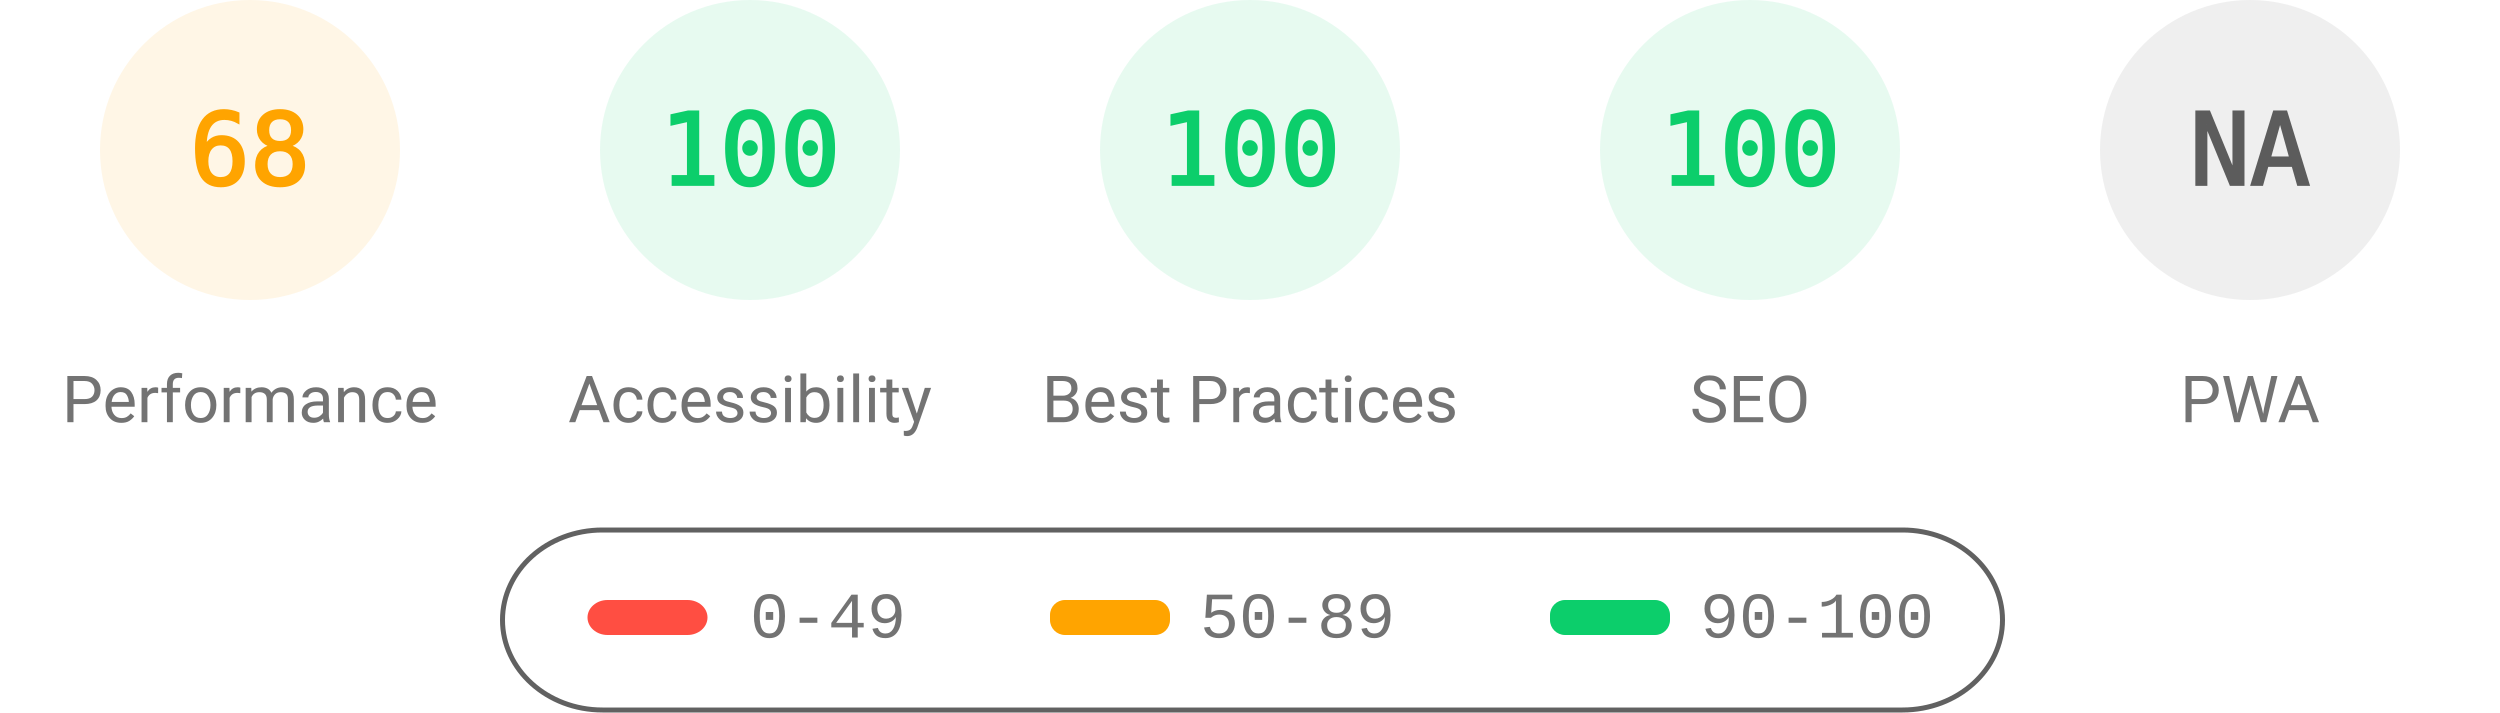
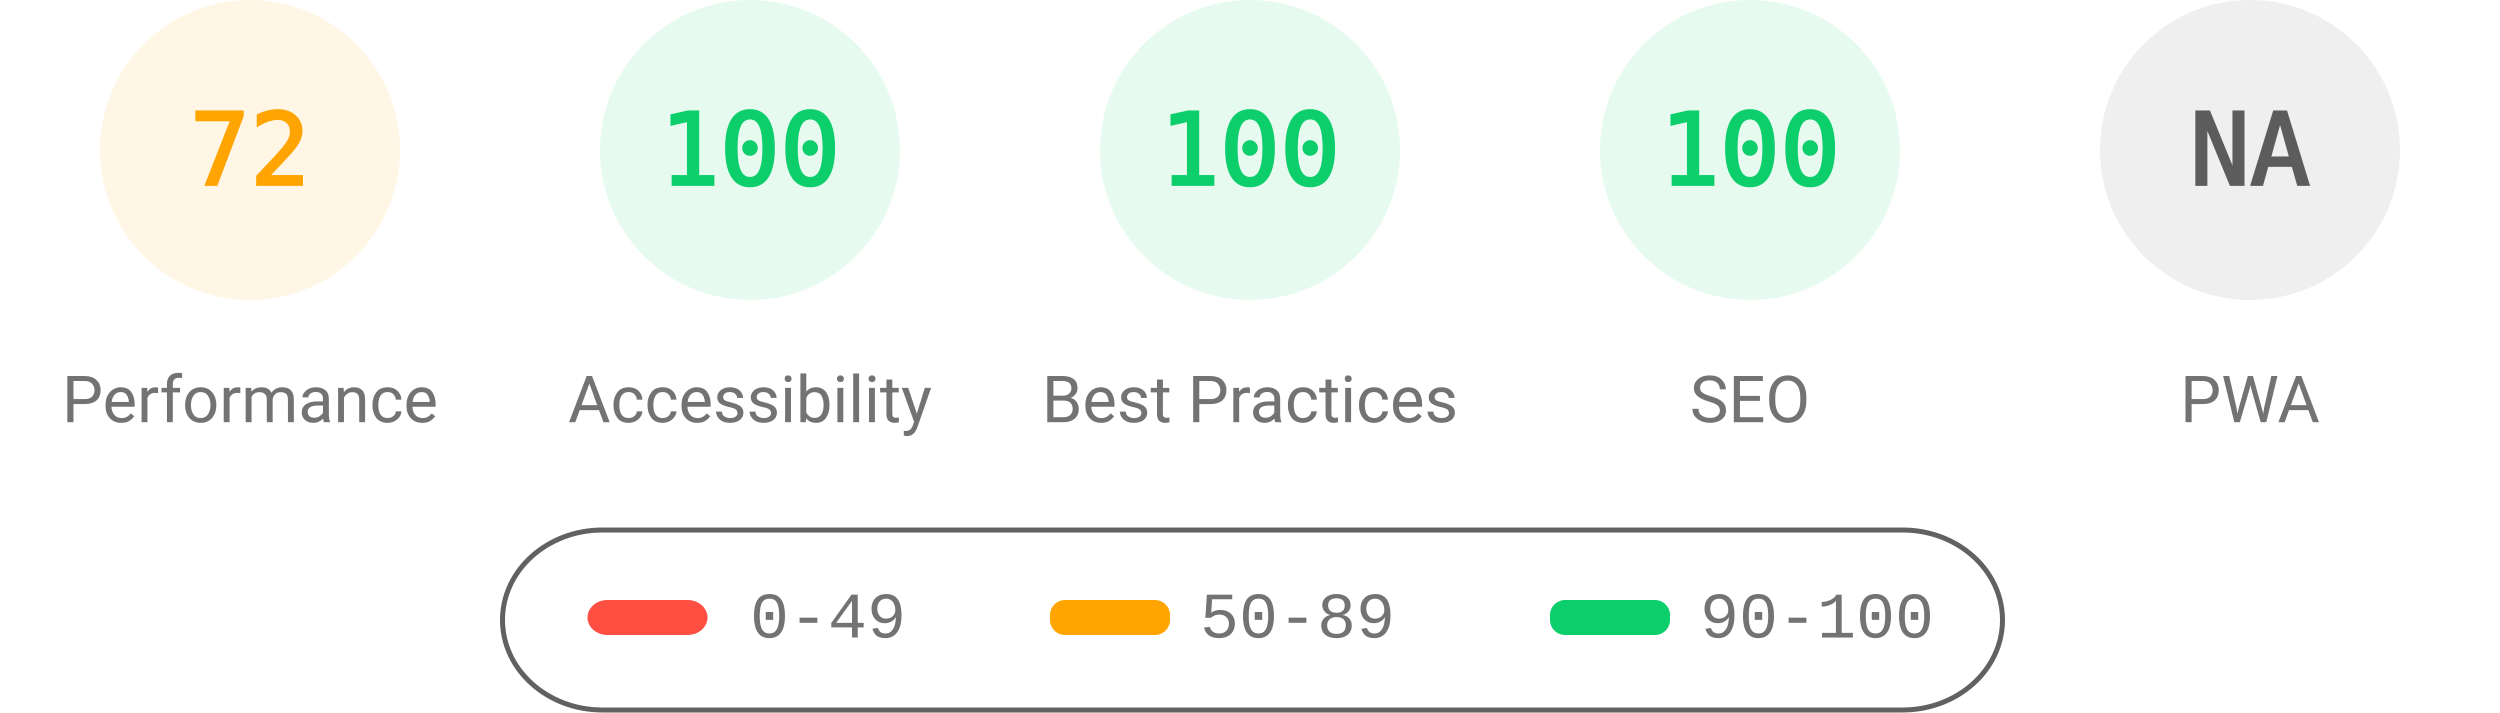
<svg xmlns="http://www.w3.org/2000/svg" fill="none" width="1000" height="285">
  <style>.gauge-base{opacity:.1}.gauge-arc{fill:none;animation-delay:250ms;stroke-linecap:round;transform:rotate(-90deg);transform-origin:100px 60px;animation:load-gauge 1s ease forwards}.guage-text{font-size:40px;font-family:monospace;text-align:center}.guage-red{color:#ff4e42;fill:#ff4e42;stroke:#ff4e42}.guage-orange{color:#ffa400;fill:#ffa400;stroke:#ffa400}.guage-green{color:#0cce6b;fill:#0cce6b;stroke:#0cce6b}.guage-undefined{color:#5c5c5c;fill:#5c5c5c;stroke:#5c5c5c}.guage-title{color:#737373;fill:#737373;stroke:none;font-size:26px;line-height:26px;font-family:Roboto,Halvetica,Arial,sans-serif}@keyframes load-gauge{from{stroke-dasharray:0 352.858}}</style>
  <svg class="guage-div guage-perf guage-orange" viewBox="0 0 200 200" width="200" height="200">
    <circle class="gauge-base" r="56" cx="100" cy="60" stroke-width="8" />
-     <circle class="gauge-arc guage-arc-1" r="56" cx="100" cy="60" stroke-width="8" style="stroke-dasharray:239.263,351.858" />
-     <text class="guage-text" x="100" y="60" alignment-baseline="central" dominant-baseline="central" text-anchor="middle">68</text>
+     <circle class="gauge-arc guage-arc-1" r="56" cx="100" cy="60" stroke-width="8" style="stroke-dasharray:253.338,351.858" />
+     <text class="guage-text" x="100" y="60" alignment-baseline="central" dominant-baseline="central" text-anchor="middle">72</text>
    <text class="guage-title" x="100" y="160" alignment-baseline="central" dominant-baseline="central" text-anchor="middle">Performance</text>
  </svg>
  <svg class="guage-div guage-acc guage-green" viewBox="0 0 200 200" width="200" height="200" x="200">
    <circle class="gauge-base" r="56" cx="100" cy="60" stroke-width="8" />
    <circle class="gauge-arc guage-arc-2" r="56" cx="100" cy="60" stroke-width="8" style="stroke-dasharray:351.858,351.858" />
    <text class="guage-text" x="100" y="60" alignment-baseline="central" dominant-baseline="central" text-anchor="middle">100</text>
    <text class="guage-title" x="100" y="160" alignment-baseline="central" dominant-baseline="central" text-anchor="middle">Accessibility</text>
  </svg>
  <svg class="guage-div guage-best guage-green" viewBox="0 0 200 200" width="200" height="200" x="400">
    <circle class="gauge-base" r="56" cx="100" cy="60" stroke-width="8" />
    <circle class="gauge-arc guage-arc-3" r="56" cx="100" cy="60" stroke-width="8" style="stroke-dasharray:351.858,351.858" />
    <text class="guage-text" x="100" y="60" alignment-baseline="central" dominant-baseline="central" text-anchor="middle">100</text>
    <text class="guage-title" x="100" y="160" alignment-baseline="central" dominant-baseline="central" text-anchor="middle">Best Practices</text>
  </svg>
  <svg class="guage-div guage-seo guage-green" viewBox="0 0 200 200" width="200" height="200" x="600">
    <circle class="gauge-base" r="56" cx="100" cy="60" stroke-width="8" />
    <circle class="gauge-arc guage-arc-4" r="56" cx="100" cy="60" stroke-width="8" style="stroke-dasharray:351.858,351.858" />
    <text class="guage-text" x="100" y="60" alignment-baseline="central" dominant-baseline="central" text-anchor="middle">100</text>
    <text class="guage-title" x="100" y="160" alignment-baseline="central" dominant-baseline="central" text-anchor="middle">SEO</text>
  </svg>
  <svg class="guage-div guage-pwa guage-undefined" viewBox="0 0 200 200" width="200" height="200" x="800">
    <circle class="gauge-base" r="56" cx="100" cy="60" stroke-width="8" />
    <circle class="gauge-arc guage-arc-4" r="56" cx="100" cy="60" stroke-width="8" style="stroke-dasharray:351.858,351.858" />
    <text class="guage-text" x="100" y="60" alignment-baseline="central" dominant-baseline="central" text-anchor="middle">NA</text>
    <text class="guage-title" x="100" y="160" alignment-baseline="central" dominant-baseline="central" text-anchor="middle">PWA</text>
  </svg>
  <svg width="604" height="76" x="200" y="210">
    <path fill="none" id="canvas_background" d="M-1-1h604v80H-1z" />
    <rect fill-opacity="0" stroke="#616161" stroke-width="2" rx="40" id="svg_2" height="72" width="600" y="2" x="1" fill="#000" />
    <rect stroke="#000" rx="8" id="svg_3" height="14" width="48" y="30" x="35" stroke-opacity="null" stroke-width="0" fill="#ff4e42" />
    <rect stroke="#000" rx="6" id="svg_4" height="14" width="48" y="30" x="220" stroke-opacity="null" stroke-width="0" fill="#ffa400" />
    <rect stroke="#000" rx="6" id="svg_5" height="14" width="48" y="30" x="420" stroke-opacity="null" stroke-width="0" fill="#0cce6b" />
    <text xml:space="preserve" text-anchor="start" font-family="'Courier New', Courier, monospace" font-size="26" id="svg_6" y="45" x="100" stroke-opacity="null" stroke-width="0" stroke="#000" fill="#737373">0-49</text>
    <text xml:space="preserve" text-anchor="start" font-family="'Courier New', Courier, monospace" font-size="26" id="svg_7" y="45" x="280" stroke-opacity="null" stroke-width="0" stroke="#000" fill="#737373">50-89</text>
    <text xml:space="preserve" text-anchor="start" font-family="'Courier New', Courier, monospace" font-size="26" id="svg_8" y="45" x="480" stroke-opacity="null" stroke-width="0" stroke="#000" fill="#737373">90-100</text>
  </svg>
</svg>
